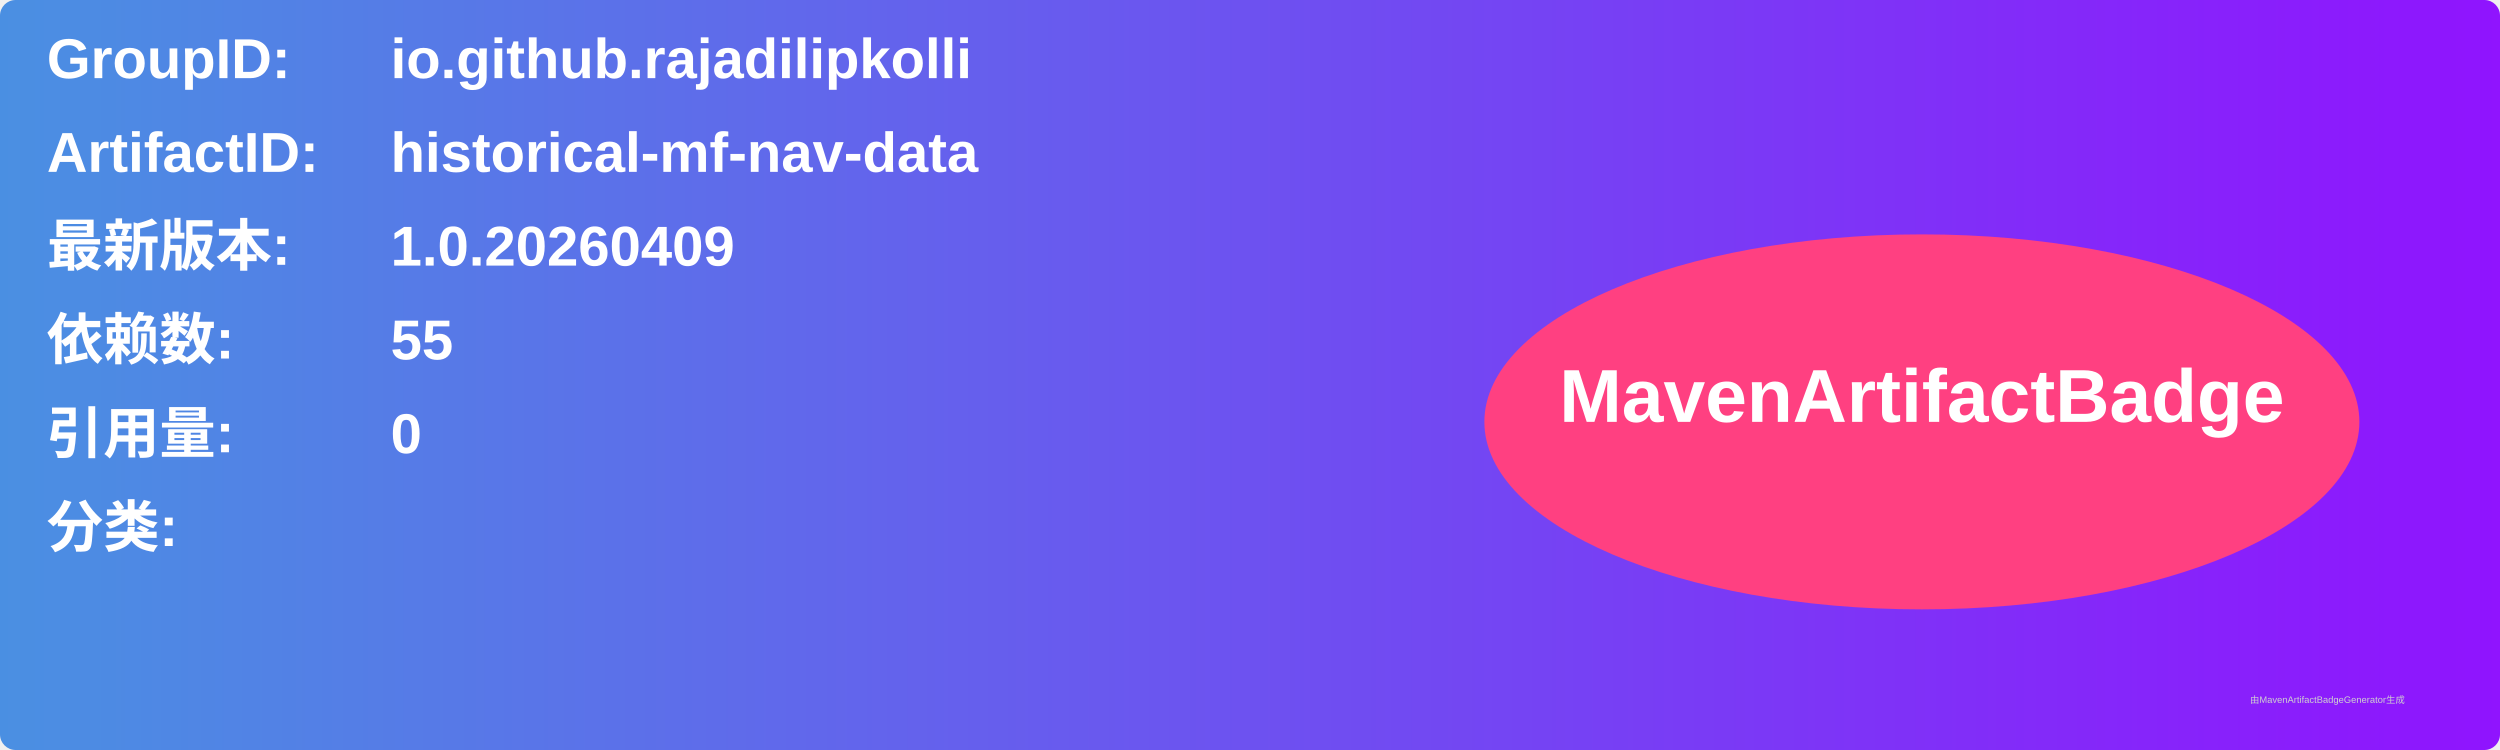
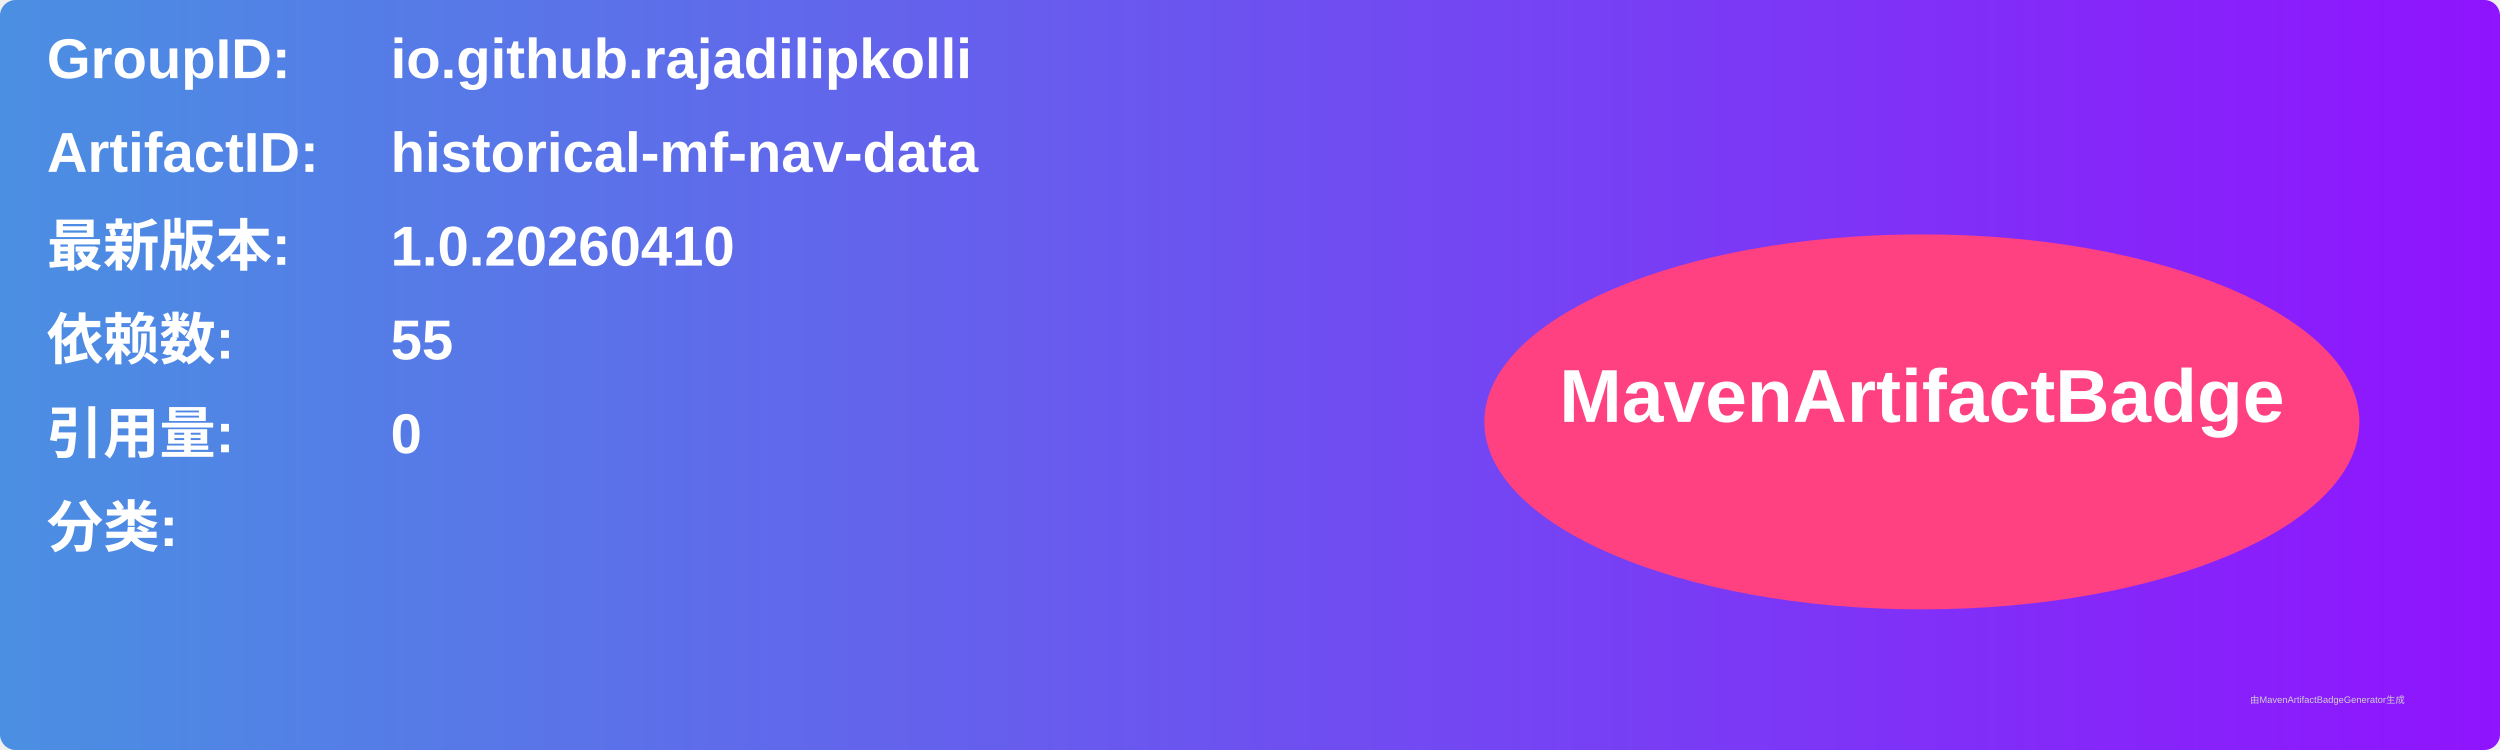
<svg xmlns="http://www.w3.org/2000/svg" width="800" height="240" viewBox="0 0 800 240">
  <linearGradient id="grad" x1="0%" y1="0%" x2="100%" y2="0%">
    <stop offset="0%" stop-color="#4a90e2" />
    <stop offset="100%" stop-color="#9013fe" />
  </linearGradient>
  <rect width="100%" height="100%" rx="5" ry="5" fill="url(#grad)" />
  <g transform="translate(15, 15)">
    <text x="0" y="10" font-family="Arial" font-size="18" fill="white" font-weight="bold" width="260">GroupID:</text>
    <text x="110" y="10" font-family="Arial" font-size="18" fill="white" font-weight="bold" width="460">io.github.rajadilipkolli</text>
    <text x="0" y="40" font-family="Arial" font-size="18" fill="white" font-weight="bold" width="260">ArtifactID:</text>
    <text x="110" y="40" font-family="Arial" font-size="18" fill="white" font-weight="bold" width="460">historical-mf-nav-data</text>
    <text x="0" y="70" font-family="Arial" font-size="18" fill="white" font-weight="bold">最新版本:</text>
    <text x="110" y="70" font-family="Arial" font-size="18" fill="white" font-weight="bold">
-       <tspan font-weight="bold">1.0.20260409</tspan>
+       <tspan font-weight="bold">1.0.20260410</tspan>
    </text>
    <text x="0" y="100" font-family="Arial" font-size="18" fill="white" font-weight="bold">依赖数: </text>
    <text x="110" y="100" font-family="Arial" font-size="18" fill="white">
      <tspan font-weight="bold">55</tspan>
    </text>
    <text x="0" y="130" font-family="Arial" font-size="18" fill="white" font-weight="bold">引用量: </text>
    <text x="110" y="130" font-family="Arial" font-size="18" fill="white">
      <tspan font-weight="bold">0</tspan>
    </text>
    <text x="0" y="160" font-family="Arial" font-size="18" fill="white" font-weight="bold">分类:</text>
    <text x="10" y="190" font-family="Arial" font-size="10" fill="white">
      <tspan font-weight="bold" />
    </text>
    <ellipse cx="600" cy="120" rx="140" ry="60" fill="#ff4081" />
    <text x="600" y="120" text-anchor="middle" font-family="Arial" font-size="24" fill="white" font-weight="bold">MavenArtifactBadge</text>
  </g>
  <text x="720" y="225" font-family="Arial" font-size="3" fill="#d0d0d0">由MavenArtifactBadgeGenerator生成</text>
</svg>
